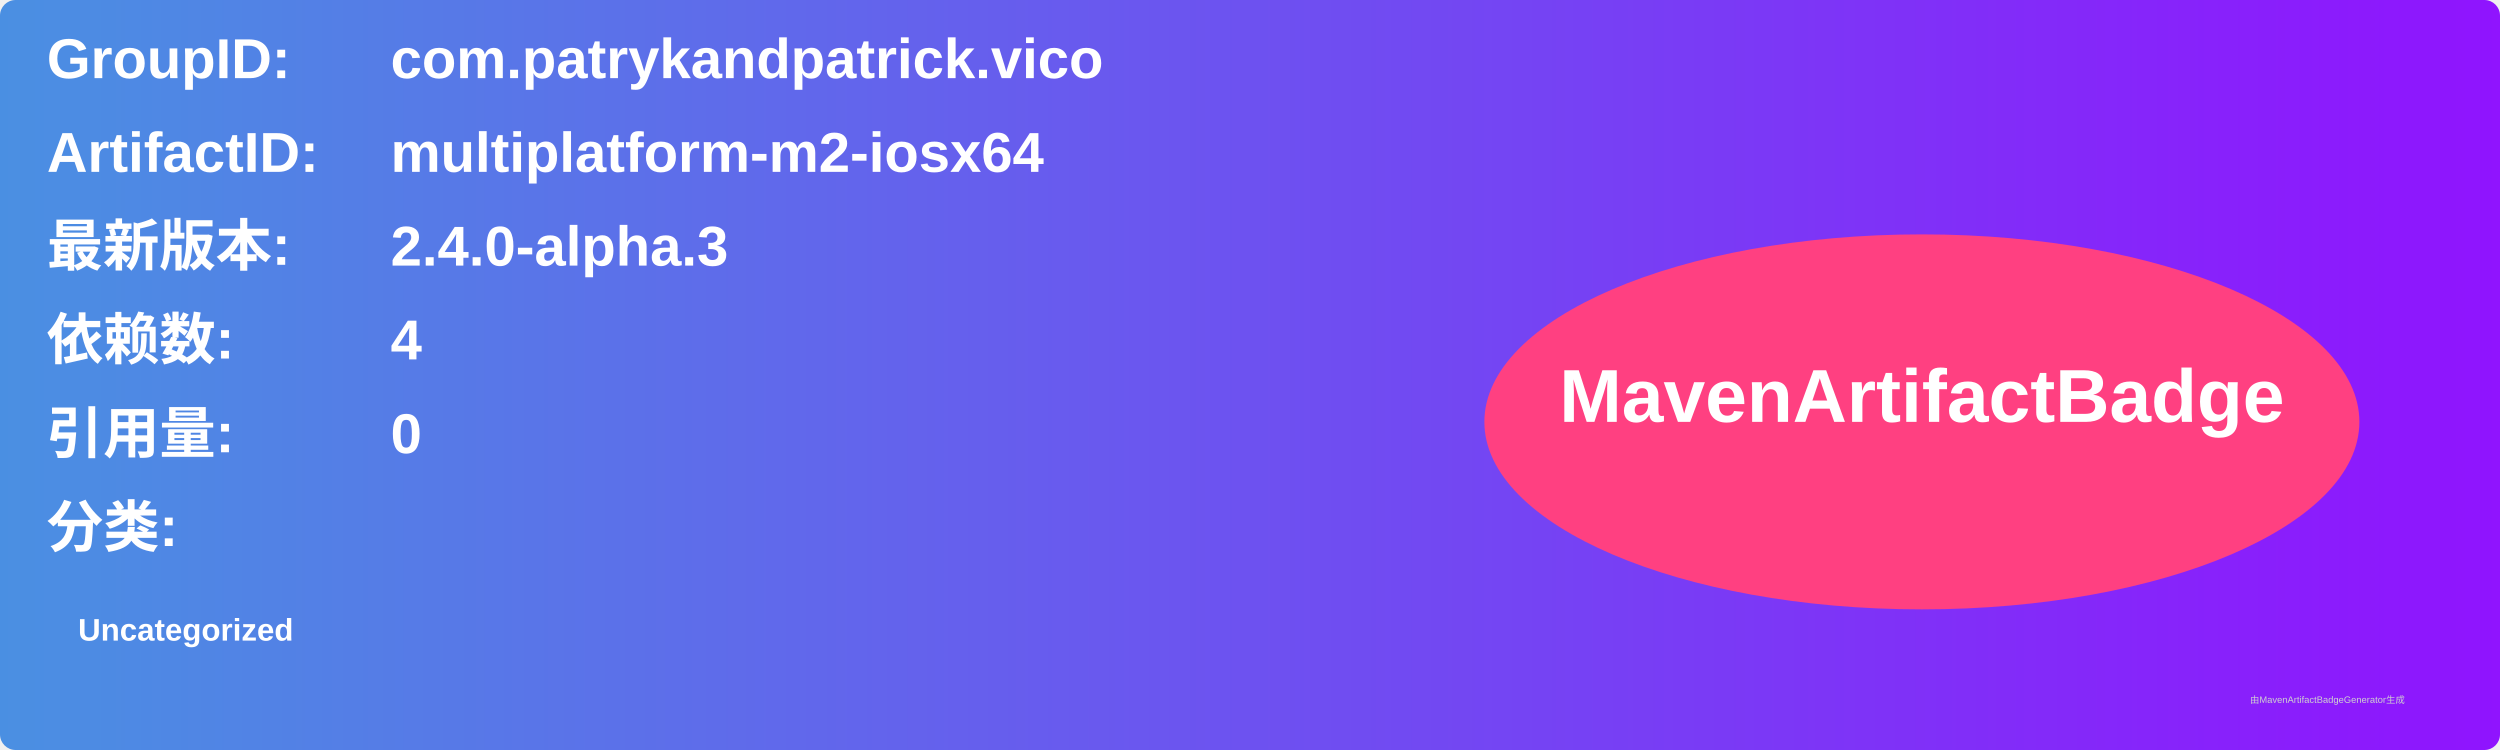
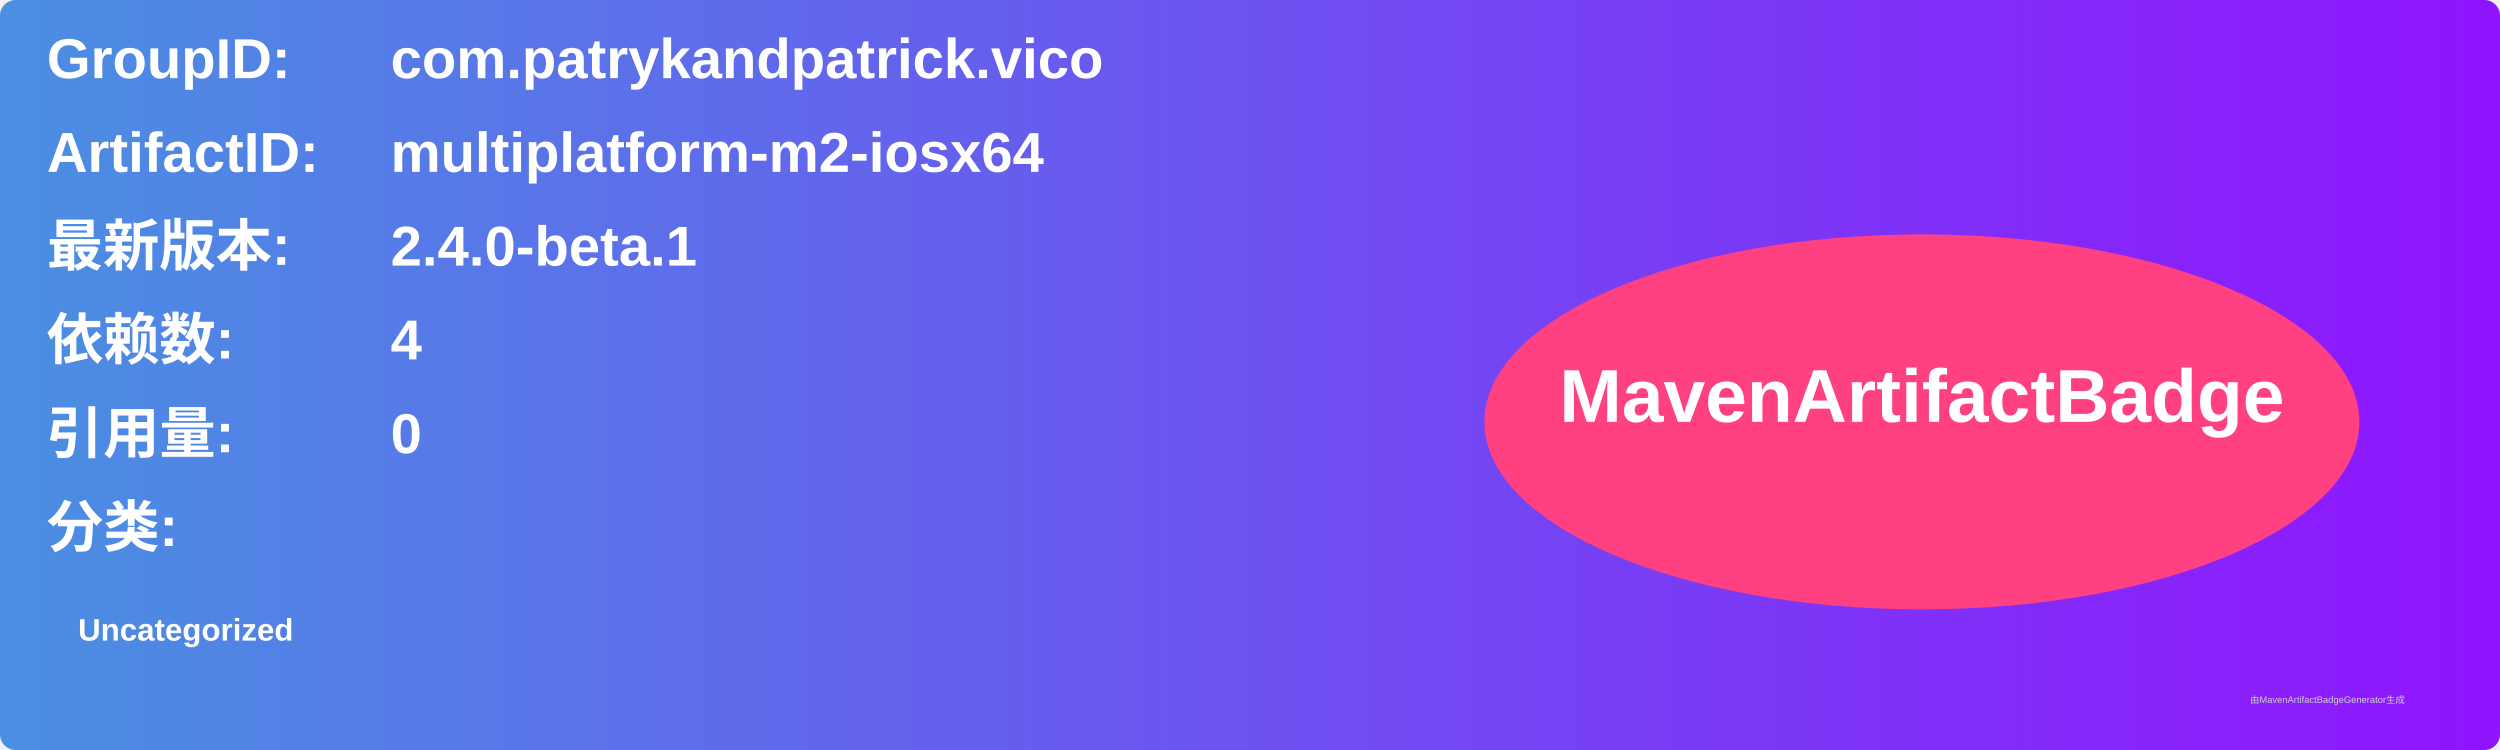
<svg xmlns="http://www.w3.org/2000/svg" width="800" height="240" viewBox="0 0 800 240">
  <linearGradient id="grad" x1="0%" y1="0%" x2="100%" y2="0%">
    <stop offset="0%" stop-color="#4a90e2" />
    <stop offset="100%" stop-color="#9013fe" />
  </linearGradient>
  <rect width="100%" height="100%" rx="5" ry="5" fill="url(#grad)" />
  <g transform="translate(15, 15)">
    <text x="0" y="10" font-family="Arial" font-size="18" fill="white" font-weight="bold" width="260">GroupID:</text>
    <text x="110" y="10" font-family="Arial" font-size="18" fill="white" font-weight="bold" width="460">com.patrykandpatrick.vico</text>
    <text x="0" y="40" font-family="Arial" font-size="18" fill="white" font-weight="bold" width="260">ArtifactID:</text>
    <text x="110" y="40" font-family="Arial" font-size="18" fill="white" font-weight="bold" width="460">multiplatform-m2-iosx64</text>
    <text x="0" y="70" font-family="Arial" font-size="18" fill="white" font-weight="bold">最新版本:</text>
    <text x="110" y="70" font-family="Arial" font-size="18" fill="white" font-weight="bold">
-       <tspan font-weight="bold">2.4.0-alpha.3</tspan>
+       <tspan font-weight="bold">2.4.0-beta.1</tspan>
    </text>
    <text x="0" y="100" font-family="Arial" font-size="18" fill="white" font-weight="bold">依赖数: </text>
    <text x="110" y="100" font-family="Arial" font-size="18" fill="white">
      <tspan font-weight="bold">4</tspan>
    </text>
    <text x="0" y="130" font-family="Arial" font-size="18" fill="white" font-weight="bold">引用量: </text>
    <text x="110" y="130" font-family="Arial" font-size="18" fill="white">
      <tspan font-weight="bold">0</tspan>
    </text>
    <text x="0" y="160" font-family="Arial" font-size="18" fill="white" font-weight="bold">分类:</text>
    <text x="10" y="190" font-family="Arial" font-size="10" fill="white">
      <tspan font-weight="bold">Uncategorized</tspan>
    </text>
    <ellipse cx="600" cy="120" rx="140" ry="60" fill="#ff4081" />
    <text x="600" y="120" text-anchor="middle" font-family="Arial" font-size="24" fill="white" font-weight="bold">MavenArtifactBadge</text>
  </g>
  <text x="720" y="225" font-family="Arial" font-size="3" fill="#d0d0d0">由MavenArtifactBadgeGenerator生成</text>
</svg>
